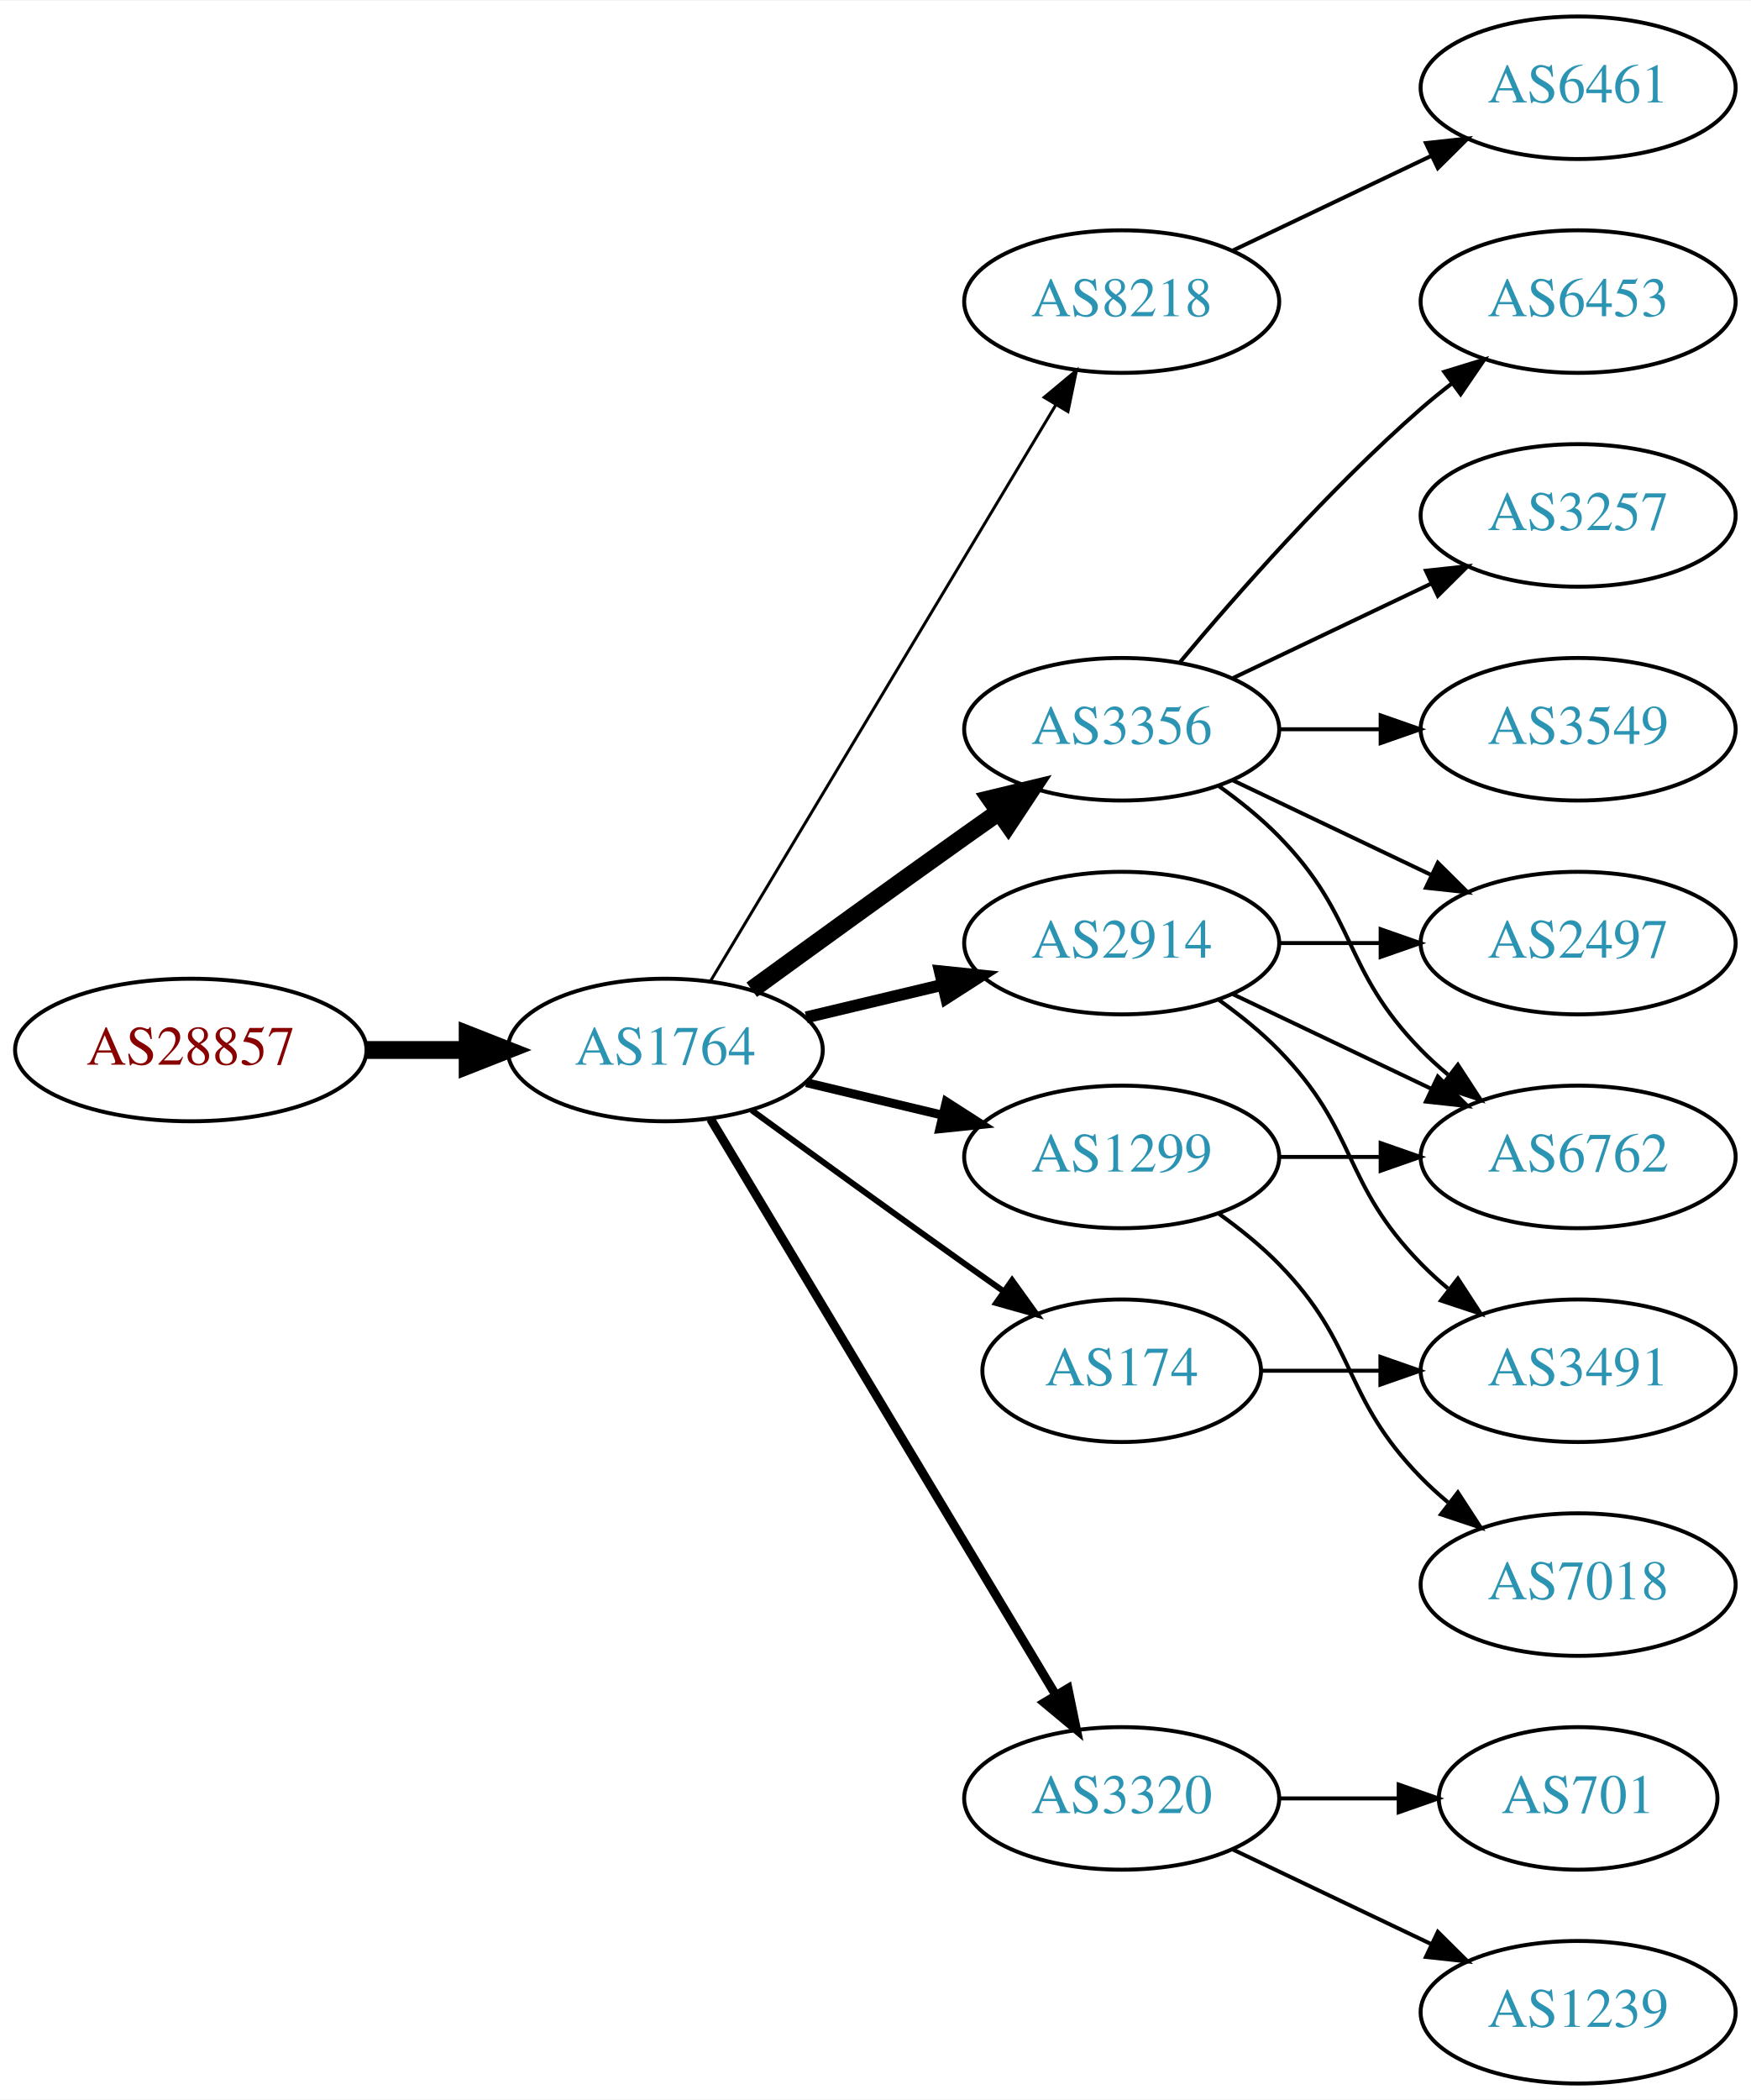
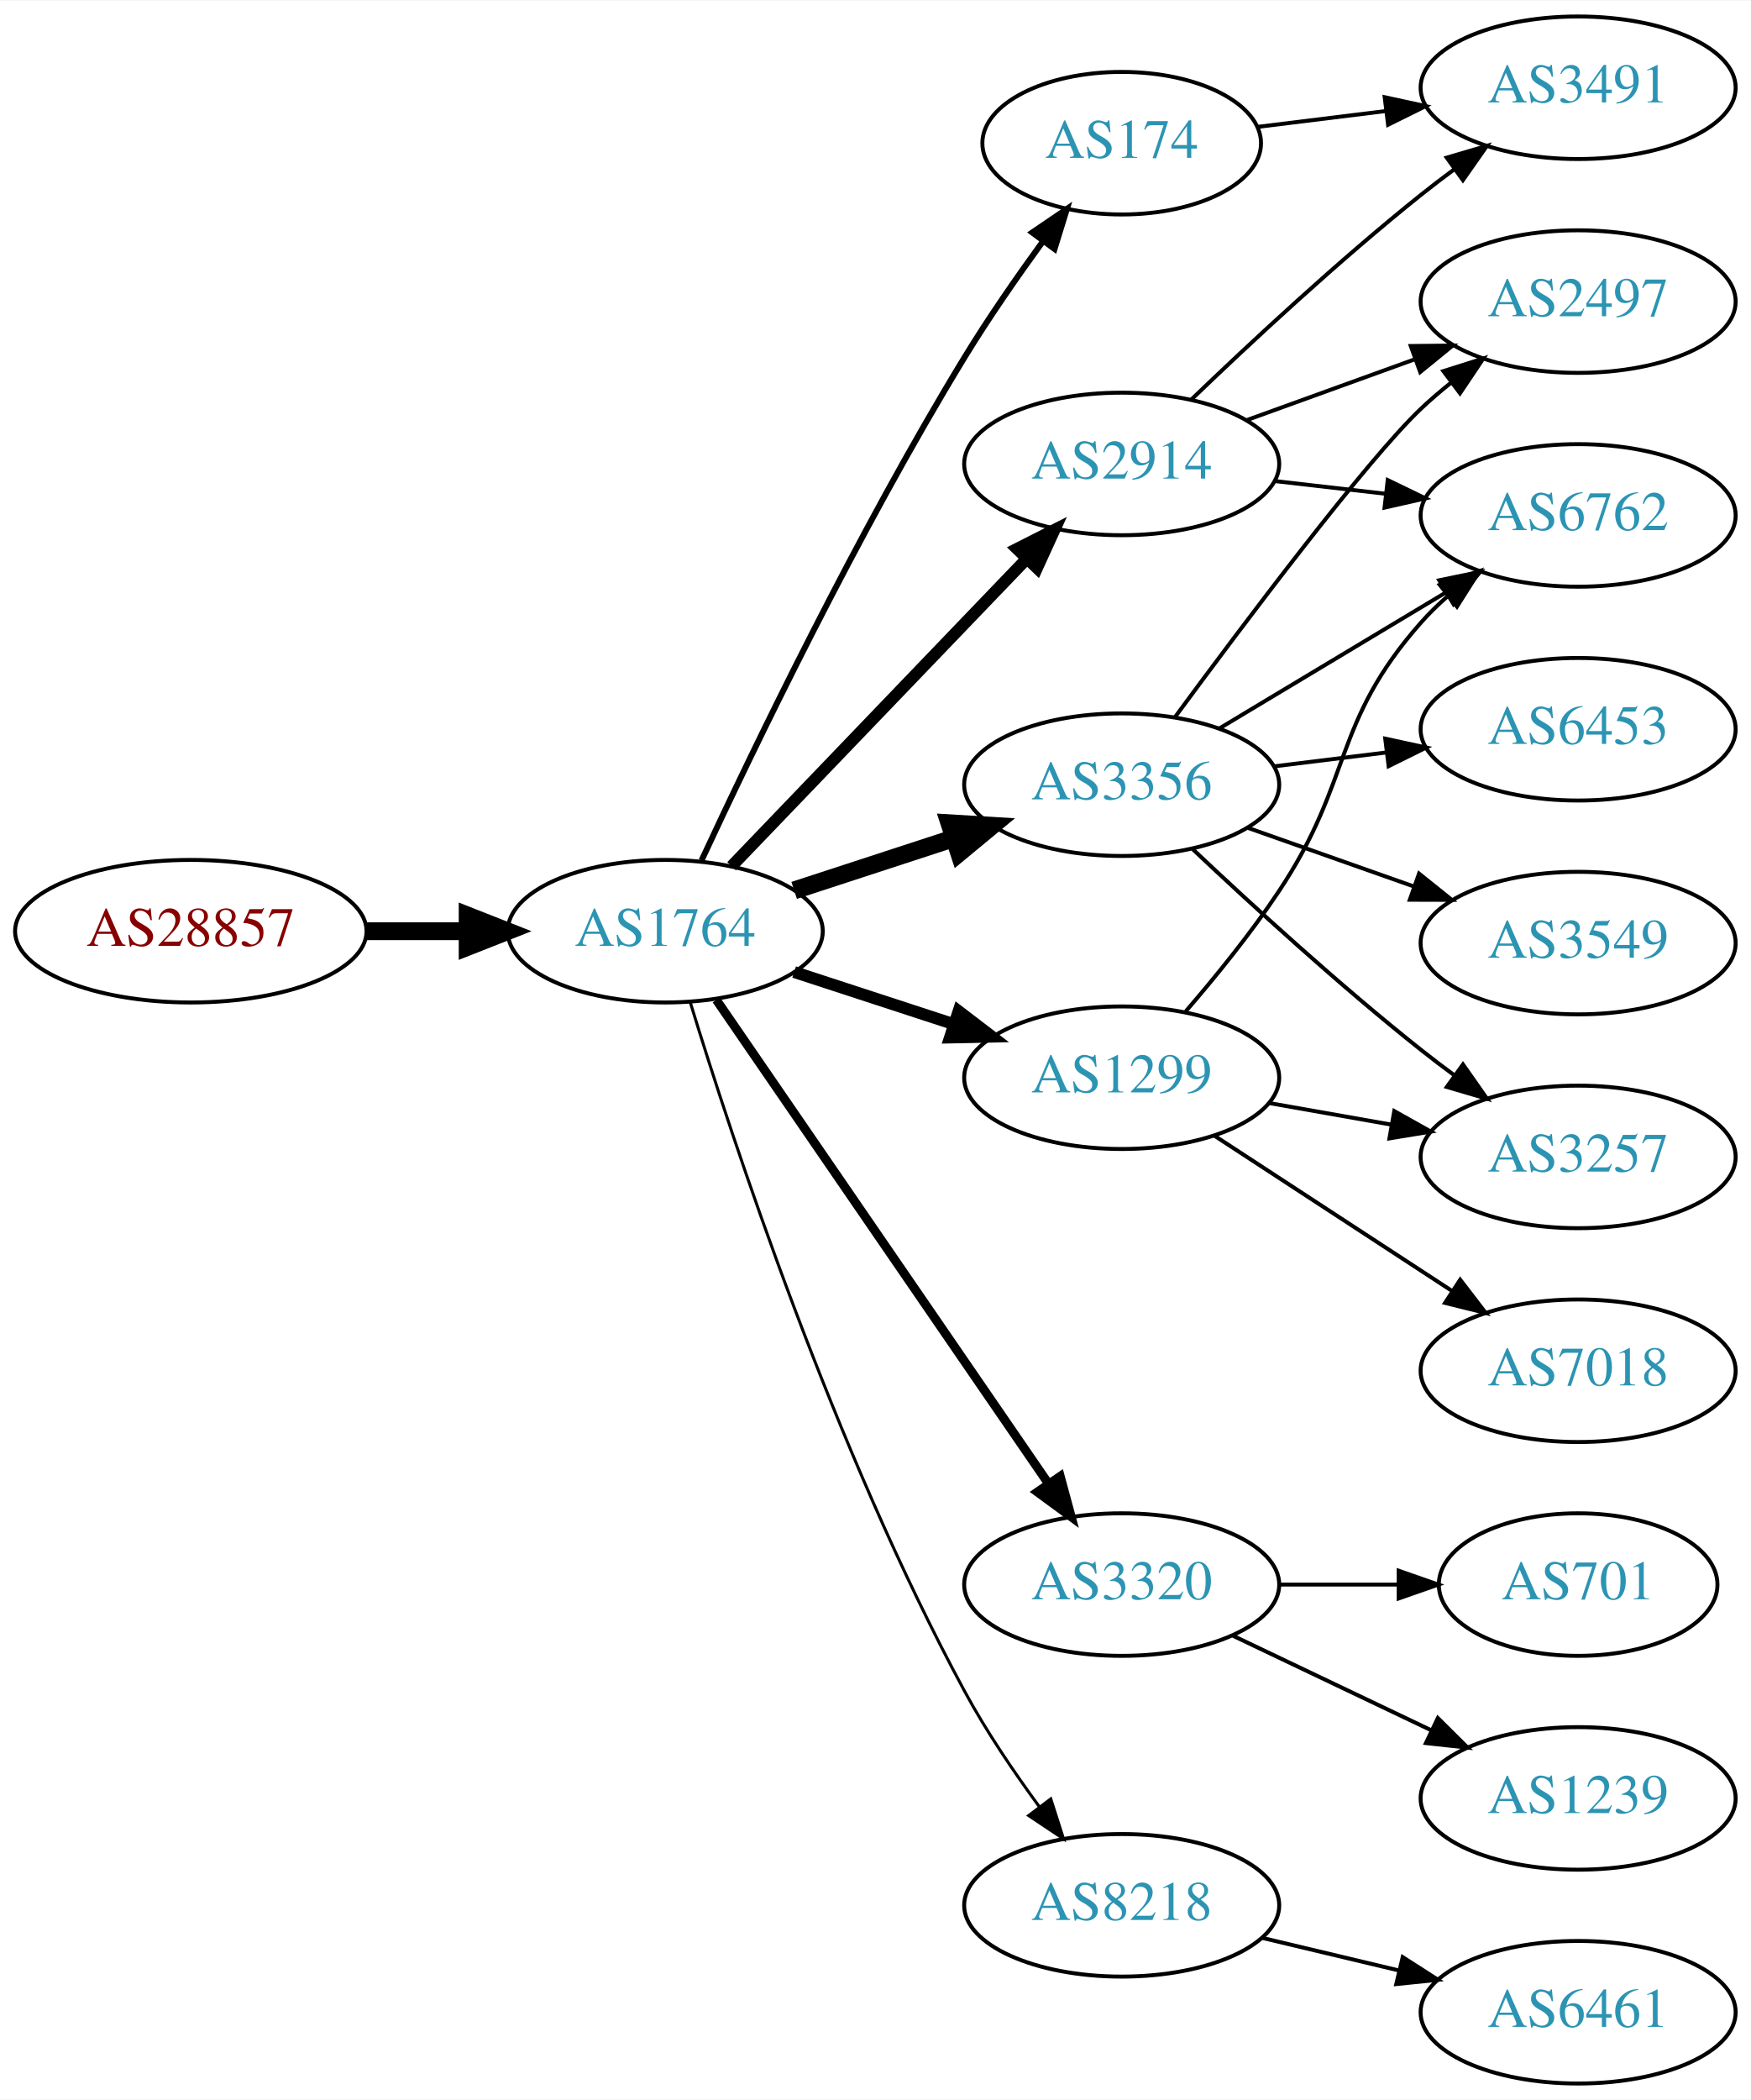
<svg xmlns="http://www.w3.org/2000/svg" xmlns:xlink="http://www.w3.org/1999/xlink" width="442pt" height="530pt" viewBox="0.00 0.00 442.27 530.00">
  <g id="graph0" class="graph" transform="scale(1 1) rotate(0) translate(4 526)">
    <polygon fill="white" stroke="none" points="-4,4 -4,-526 438.271,-526 438.271,4 -4,4" />
    <g id="node1" class="node">
      <g id="a_node1">
        <a xlink:href="/asn/28857" xlink:title="AS28857 ~ DXC Technology Austria GmbH [AT]">
-           <ellipse fill="#ffffff" stroke="black" cx="44.196" cy="-261" rx="44.393" ry="18" />
-           <text text-anchor="middle" x="44.196" y="-257.3" font-family="Times,serif" font-size="14.00" fill="#880000">AS28857</text>
+           <ellipse fill="#ffffff" stroke="black" cx="44.196" cy="-291" rx="44.393" ry="18" />
+           <text text-anchor="middle" x="44.196" y="-287.3" font-family="Times,serif" font-size="14.00" fill="#880000">AS28857</text>
        </a>
      </g>
    </g>
    <g id="node2" class="node">
      <g id="a_node2">
        <a xlink:href="/asn/1764" xlink:title="AS1764 ~ NEXTLAYER-AS [AT]">
-           <ellipse fill="#ffffff" stroke="black" cx="164.039" cy="-261" rx="39.794" ry="18" />
-           <text text-anchor="middle" x="164.039" y="-257.3" font-family="Times,serif" font-size="14.00" fill="#2c94b3">AS1764</text>
+           <ellipse fill="#ffffff" stroke="black" cx="164.039" cy="-291" rx="39.794" ry="18" />
+           <text text-anchor="middle" x="164.039" y="-287.3" font-family="Times,serif" font-size="14.00" fill="#2c94b3">AS1764</text>
        </a>
      </g>
    </g>
    <g id="edge1" class="edge">
-       <path fill="none" stroke="black" stroke-width="4.5" d="M88.407,-261C96.72,-261 105.482,-261 113.965,-261" />
-       <polygon fill="black" stroke="black" stroke-width="4.5" points="114.123,-264.938 124.123,-261 114.123,-257.063 114.123,-264.938" />
+       <path fill="none" stroke="black" stroke-width="4.5" d="M88.407,-291C96.72,-291 105.482,-291 113.965,-291" />
+       <polygon fill="black" stroke="black" stroke-width="4.5" points="114.123,-294.938 124.123,-291 114.123,-287.063 114.123,-294.938" />
    </g>
    <g id="node3" class="node">
      <g id="a_node3">
-         <a xlink:href="/asn/8218" xlink:title="AS8218 ~ legacy Neotelecoms [FR]">
-           <ellipse fill="#ffffff" stroke="black" cx="279.332" cy="-450" rx="39.794" ry="18" />
-           <text text-anchor="middle" x="279.332" y="-446.3" font-family="Times,serif" font-size="14.00" fill="#2c94b3">AS8218</text>
+         <a xlink:href="/asn/3356" xlink:title="AS3356 ~ Level 3 Parent, LLC [US]">
+           <ellipse fill="#ffffff" stroke="black" cx="279.332" cy="-328" rx="39.794" ry="18" />
+           <text text-anchor="middle" x="279.332" y="-324.3" font-family="Times,serif" font-size="14.00" fill="#2c94b3">AS3356</text>
        </a>
      </g>
    </g>
    <g id="edge2" class="edge">
-       <path fill="none" stroke="black" stroke-width="0.75" d="M175.494,-278.442C195.475,-311.775 239.18,-384.686 262.666,-423.866" />
-       <polygon fill="black" stroke="black" stroke-width="0.75" points="259.758,-425.823 267.902,-432.6 265.762,-422.224 259.758,-425.823" />
+       <path fill="none" stroke="black" stroke-width="4.5" d="M196.597,-301.307C209.015,-305.362 223.448,-310.076 236.699,-314.403" />
+       <polygon fill="black" stroke="black" stroke-width="4.5" points="235.821,-318.259 246.55,-317.62 238.266,-310.773 235.821,-318.259" />
    </g>
    <g id="node4" class="node">
      <g id="a_node4">
-         <a xlink:href="/asn/3356" xlink:title="AS3356 ~ Level 3 Parent, LLC [US]">
-           <ellipse fill="#ffffff" stroke="black" cx="279.332" cy="-342" rx="39.794" ry="18" />
-           <text text-anchor="middle" x="279.332" y="-338.3" font-family="Times,serif" font-size="14.00" fill="#2c94b3">AS3356</text>
+         <a xlink:href="/asn/174" xlink:title="AS174 ~ Cogent Communications [US]">
+           <ellipse fill="#ffffff" stroke="black" cx="279.332" cy="-490" rx="35.194" ry="18" />
+           <text text-anchor="middle" x="279.332" y="-486.3" font-family="Times,serif" font-size="14.00" fill="#2c94b3">AS174</text>
        </a>
      </g>
    </g>
    <g id="edge3" class="edge">
-       <path fill="none" stroke="black" stroke-width="4.5" d="M185.887,-276.222C200.821,-287.091 221.435,-302.025 239.685,-315 242.506,-317.005 245.449,-319.085 248.397,-321.159" />
-       <polygon fill="black" stroke="black" stroke-width="4.5" points="246.173,-324.409 256.621,-326.926 250.694,-317.961 246.173,-324.409" />
+       <path fill="none" stroke="black" stroke-width="1.5" d="M173.198,-308.861C186.138,-336.686 212.678,-391.781 239.685,-436 245.696,-445.842 252.91,-456.237 259.469,-465.251" />
+       <polygon fill="black" stroke="black" stroke-width="1.5" points="256.738,-467.444 265.497,-473.406 262.368,-463.284 256.738,-467.444" />
    </g>
    <g id="node5" class="node">
      <g id="a_node5">
        <a xlink:href="/asn/2914" xlink:title="AS2914 ~ NTT America, Inc. [US]">
-           <ellipse fill="#ffffff" stroke="black" cx="279.332" cy="-288" rx="39.794" ry="18" />
-           <text text-anchor="middle" x="279.332" y="-284.3" font-family="Times,serif" font-size="14.00" fill="#2c94b3">AS2914</text>
+           <ellipse fill="#ffffff" stroke="black" cx="279.332" cy="-409" rx="39.794" ry="18" />
+           <text text-anchor="middle" x="279.332" y="-405.3" font-family="Times,serif" font-size="14.00" fill="#2c94b3">AS2914</text>
        </a>
      </g>
    </g>
    <g id="edge4" class="edge">
-       <path fill="none" stroke="black" stroke-width="3" d="M199.646,-269.248C210.517,-271.838 222.671,-274.735 234.114,-277.462" />
-       <polygon fill="black" stroke="black" stroke-width="3" points="233.397,-280.889 243.936,-279.803 235.02,-274.08 233.397,-280.889" />
+       <path fill="none" stroke="black" stroke-width="3" d="M180.792,-307.407C200.129,-327.548 233.08,-361.868 255.27,-384.98" />
+       <polygon fill="black" stroke="black" stroke-width="3" points="252.897,-387.562 262.347,-392.352 257.946,-382.714 252.897,-387.562" />
    </g>
    <g id="node6" class="node">
      <g id="a_node6">
-         <a xlink:href="/asn/174" xlink:title="AS174 ~ Cogent Communications [US]">
-           <ellipse fill="#ffffff" stroke="black" cx="279.332" cy="-180" rx="35.194" ry="18" />
-           <text text-anchor="middle" x="279.332" y="-176.3" font-family="Times,serif" font-size="14.00" fill="#2c94b3">AS174</text>
+         <a xlink:href="/asn/1299" xlink:title="AS1299 ~ Telia Carrier [EU]">
+           <ellipse fill="#ffffff" stroke="black" cx="279.332" cy="-254" rx="39.794" ry="18" />
+           <text text-anchor="middle" x="279.332" y="-250.3" font-family="Times,serif" font-size="14.00" fill="#2c94b3">AS1299</text>
        </a>
      </g>
    </g>
    <g id="edge5" class="edge">
-       <path fill="none" stroke="black" stroke-width="1.5" d="M185.887,-245.778C200.821,-234.909 221.435,-219.975 239.685,-207 242.895,-204.718 246.264,-202.339 249.619,-199.982" />
-       <polygon fill="black" stroke="black" stroke-width="1.5" points="251.647,-202.834 257.83,-194.23 247.631,-197.101 251.647,-202.834" />
+       <path fill="none" stroke="black" stroke-width="3" d="M196.597,-280.693C209.015,-276.638 223.448,-271.924 236.699,-267.597" />
+       <polygon fill="black" stroke="black" stroke-width="3" points="238.13,-270.811 246.55,-264.38 235.957,-264.157 238.13,-270.811" />
    </g>
    <g id="node7" class="node">
      <g id="a_node7">
        <a xlink:href="/asn/3320" xlink:title="AS3320 ~ DTAG [DE]">
-           <ellipse fill="#ffffff" stroke="black" cx="279.332" cy="-72" rx="39.794" ry="18" />
-           <text text-anchor="middle" x="279.332" y="-68.3" font-family="Times,serif" font-size="14.00" fill="#2c94b3">AS3320</text>
+           <ellipse fill="#ffffff" stroke="black" cx="279.332" cy="-126" rx="39.794" ry="18" />
+           <text text-anchor="middle" x="279.332" y="-122.3" font-family="Times,serif" font-size="14.00" fill="#2c94b3">AS3320</text>
        </a>
      </g>
    </g>
    <g id="edge6" class="edge">
-       <path fill="none" stroke="black" stroke-width="2.25" d="M175.494,-243.558C195.475,-210.225 239.18,-137.314 262.666,-98.134" />
-       <polygon fill="black" stroke="black" stroke-width="2.25" points="265.762,-99.776 267.902,-89.4 259.758,-96.177 265.762,-99.776" />
+       <path fill="none" stroke="black" stroke-width="2.25" d="M176.949,-273.654C196.975,-244.488 237.481,-185.494 260.775,-151.569" />
+       <polygon fill="black" stroke="black" stroke-width="2.25" points="263.806,-153.339 266.581,-143.114 258.035,-149.376 263.806,-153.339" />
    </g>
    <g id="node8" class="node">
      <g id="a_node8">
-         <a xlink:href="/asn/1299" xlink:title="AS1299 ~ Telia Carrier [EU]">
-           <ellipse fill="#ffffff" stroke="black" cx="279.332" cy="-234" rx="39.794" ry="18" />
-           <text text-anchor="middle" x="279.332" y="-230.3" font-family="Times,serif" font-size="14.00" fill="#2c94b3">AS1299</text>
+         <a xlink:href="/asn/8218" xlink:title="AS8218 ~ legacy Neotelecoms [FR]">
+           <ellipse fill="#ffffff" stroke="black" cx="279.332" cy="-45" rx="39.794" ry="18" />
+           <text text-anchor="middle" x="279.332" y="-41.3" font-family="Times,serif" font-size="14.00" fill="#2c94b3">AS8218</text>
        </a>
      </g>
    </g>
    <g id="edge7" class="edge">
-       <path fill="none" stroke="black" stroke-width="2.25" d="M199.646,-252.752C210.517,-250.162 222.671,-247.265 234.114,-244.538" />
-       <polygon fill="black" stroke="black" stroke-width="2.25" points="235.02,-247.92 243.936,-242.197 233.397,-241.111 235.02,-247.92" />
+       <path fill="none" stroke="black" stroke-width="0.75" d="M170.325,-273.139C180.957,-238.413 206.751,-159.864 239.685,-99 245.09,-89.011 252.058,-78.713 258.586,-69.823" />
+       <polygon fill="black" stroke="black" stroke-width="0.75" points="261.419,-71.88 264.645,-61.788 255.83,-67.666 261.419,-71.88" />
    </g>
    <g id="node9" class="node">
      <g id="a_node9">
-         <a xlink:href="/asn/6461" xlink:title="AS6461 ~ Zayo Bandwidth [US]">
-           <ellipse fill="#ffffff" stroke="black" cx="394.625" cy="-504" rx="39.794" ry="18" />
-           <text text-anchor="middle" x="394.625" y="-500.3" font-family="Times,serif" font-size="14.00" fill="#2c94b3">AS6461</text>
+         <a xlink:href="/asn/6762" xlink:title="AS6762 ~ TELECOM ITALIA SPARKLE S.p.A. [IT]">
+           <ellipse fill="#ffffff" stroke="black" cx="394.625" cy="-396" rx="39.794" ry="18" />
+           <text text-anchor="middle" x="394.625" y="-392.3" font-family="Times,serif" font-size="14.00" fill="#2c94b3">AS6762</text>
        </a>
      </g>
    </g>
    <g id="edge8" class="edge">
-       <path fill="none" stroke="black" d="M307.468,-462.934C322.462,-470.081 341.283,-479.052 357.506,-486.785" />
-       <polygon fill="black" stroke="black" points="356.177,-490.028 366.71,-491.171 359.188,-483.709 356.177,-490.028" />
+       <path fill="none" stroke="black" d="M304.082,-342.255C320.698,-352.229 343.094,-365.671 361.331,-376.617" />
+       <polygon fill="black" stroke="black" points="359.531,-379.618 369.906,-381.764 363.133,-373.616 359.531,-379.618" />
+     </g>
+     <g id="node10" class="node">
+       <g id="a_node10">
+         <a xlink:href="/asn/3549" xlink:title="AS3549 ~ Level 3 Parent, LLC [US]">
+           <ellipse fill="#ffffff" stroke="black" cx="394.625" cy="-288" rx="39.794" ry="18" />
+           <text text-anchor="middle" x="394.625" y="-284.3" font-family="Times,serif" font-size="14.00" fill="#2c94b3">AS3549</text>
+         </a>
+       </g>
+     </g>
+     <g id="edge9" class="edge">
+       <path fill="none" stroke="black" d="M311.289,-317.07C324.153,-312.528 339.259,-307.195 352.995,-302.345" />
+       <polygon fill="black" stroke="black" points="354.44,-305.547 362.704,-298.917 352.109,-298.946 354.44,-305.547" />
+     </g>
+     <g id="node11" class="node">
+       <g id="a_node11">
+         <a xlink:href="/asn/3257" xlink:title="AS3257 ~ GTT [DE]">
+           <ellipse fill="#ffffff" stroke="black" cx="394.625" cy="-234" rx="39.794" ry="18" />
+           <text text-anchor="middle" x="394.625" y="-230.3" font-family="Times,serif" font-size="14.00" fill="#2c94b3">AS3257</text>
+         </a>
+       </g>
+     </g>
+     <g id="edge10" class="edge">
+       <path fill="none" stroke="black" d="M297.307,-311.68C312.109,-297.716 334.378,-277.342 354.978,-261 357.689,-258.849 360.559,-256.672 363.461,-254.537" />
+       <polygon fill="black" stroke="black" points="365.535,-257.356 371.62,-248.683 361.455,-251.669 365.535,-257.356" />
+     </g>
+     <g id="node12" class="node">
+       <g id="a_node12">
+         <a xlink:href="/asn/6453" xlink:title="AS6453 ~ TATA COMMUNICATIONS (AMERICA) INC [US]">
+           <ellipse fill="#ffffff" stroke="black" cx="394.625" cy="-342" rx="39.794" ry="18" />
+           <text text-anchor="middle" x="394.625" y="-338.3" font-family="Times,serif" font-size="14.00" fill="#2c94b3">AS6453</text>
+         </a>
+       </g>
+     </g>
+     <g id="edge11" class="edge">
+       <path fill="none" stroke="black" d="M317.742,-332.623C326.83,-333.746 336.667,-334.962 346.152,-336.134" />
+       <polygon fill="black" stroke="black" points="345.9,-339.629 356.254,-337.382 346.758,-332.682 345.9,-339.629" />
    </g>
    <g id="node13" class="node">
      <g id="a_node13">
-         <a xlink:href="/asn/3257" xlink:title="AS3257 ~ GTT [DE]">
-           <ellipse fill="#ffffff" stroke="black" cx="394.625" cy="-396" rx="39.794" ry="18" />
-           <text text-anchor="middle" x="394.625" y="-392.3" font-family="Times,serif" font-size="14.00" fill="#2c94b3">AS3257</text>
+         <a xlink:href="/asn/2497" xlink:title="AS2497 ~ Internet Initiative Japan Inc. [JP]">
+           <ellipse fill="#ffffff" stroke="black" cx="394.625" cy="-450" rx="39.794" ry="18" />
+           <text text-anchor="middle" x="394.625" y="-446.3" font-family="Times,serif" font-size="14.00" fill="#2c94b3">AS2497</text>
        </a>
      </g>
    </g>
    <g id="edge12" class="edge">
-       <path fill="none" stroke="black" d="M307.468,-354.934C322.462,-362.081 341.283,-371.052 357.506,-378.785" />
-       <polygon fill="black" stroke="black" points="356.177,-382.028 366.71,-383.171 359.188,-375.709 356.177,-382.028" />
+       <path fill="none" stroke="black" d="M292.826,-345.113C310.276,-368.796 341.336,-410.104 354.978,-423 357.357,-425.249 359.936,-427.454 362.595,-429.575" />
+       <polygon fill="black" stroke="black" points="360.587,-432.444 370.688,-435.64 364.785,-426.843 360.587,-432.444" />
    </g>
    <g id="node14" class="node">
      <g id="a_node14">
-         <a xlink:href="/asn/6762" xlink:title="AS6762 ~ TELECOM ITALIA SPARKLE S.p.A. [IT]">
-           <ellipse fill="#ffffff" stroke="black" cx="394.625" cy="-234" rx="39.794" ry="18" />
-           <text text-anchor="middle" x="394.625" y="-230.3" font-family="Times,serif" font-size="14.00" fill="#2c94b3">AS6762</text>
+         <a xlink:href="/asn/3491" xlink:title="AS3491 ~ PCCW Global, Inc. [US]">
+           <ellipse fill="#ffffff" stroke="black" cx="394.625" cy="-504" rx="39.794" ry="18" />
+           <text text-anchor="middle" x="394.625" y="-500.3" font-family="Times,serif" font-size="14.00" fill="#2c94b3">AS3491</text>
        </a>
      </g>
    </g>
    <g id="edge13" class="edge">
-       <path fill="none" stroke="black" d="M303.926,-327.611C309.182,-323.852 314.513,-319.563 318.978,-315 339.151,-294.383 334.806,-281.617 354.978,-261 357.071,-258.861 359.354,-256.782 361.731,-254.79" />
-       <polygon fill="black" stroke="black" points="364.249,-257.268 370.031,-248.389 359.974,-251.725 364.249,-257.268" />
+       <path fill="none" stroke="black" d="M313.71,-494.125C323.801,-495.372 335.084,-496.766 345.919,-498.105" />
+       <polygon fill="black" stroke="black" points="345.762,-501.612 356.116,-499.365 346.621,-494.665 345.762,-501.612" />
+     </g>
+     <g id="edge14" class="edge">
+       <path fill="none" stroke="black" d="M318.057,-404.671C327.038,-403.641 336.737,-402.528 346.094,-401.454" />
+       <polygon fill="black" stroke="black" points="346.529,-404.927 356.064,-400.31 345.731,-397.973 346.529,-404.927" />
+     </g>
+     <g id="edge16" class="edge">
+       <path fill="none" stroke="black" d="M310.99,-420.095C323.963,-424.79 339.256,-430.324 353.137,-435.348" />
+       <polygon fill="black" stroke="black" points="352.347,-438.784 362.941,-438.896 354.729,-432.202 352.347,-438.784" />
+     </g>
+     <g id="edge15" class="edge">
+       <path fill="none" stroke="black" d="M296.975,-425.312C311.751,-439.51 334.164,-460.363 354.978,-477 357.681,-479.161 360.546,-481.344 363.444,-483.484" />
+       <polygon fill="black" stroke="black" points="361.436,-486.35 371.599,-489.344 365.521,-480.666 361.436,-486.35" />
+     </g>
+     <g id="edge19" class="edge">
+       <path fill="none" stroke="black" d="M295.515,-270.767C303.02,-279.462 311.951,-290.449 318.978,-301 337.933,-329.462 332.328,-343.38 354.978,-369 356.96,-371.242 359.164,-373.394 361.487,-375.437" />
+       <polygon fill="black" stroke="black" points="359.675,-378.466 369.688,-381.929 364.02,-372.978 359.675,-378.466" />
+     </g>
+     <g id="edge17" class="edge">
+       <path fill="none" stroke="black" d="M316.49,-247.617C326.3,-245.885 337.059,-243.986 347.345,-242.17" />
+       <polygon fill="black" stroke="black" points="348.182,-245.576 357.421,-240.391 346.965,-238.683 348.182,-245.576" />
    </g>
    <g id="node15" class="node">
      <g id="a_node15">
-         <a xlink:href="/asn/2497" xlink:title="AS2497 ~ Internet Initiative Japan Inc. [JP]">
-           <ellipse fill="#ffffff" stroke="black" cx="394.625" cy="-288" rx="39.794" ry="18" />
-           <text text-anchor="middle" x="394.625" y="-284.3" font-family="Times,serif" font-size="14.00" fill="#2c94b3">AS2497</text>
-         </a>
-       </g>
-     </g>
-     <g id="edge14" class="edge">
-       <path fill="none" stroke="black" d="M307.468,-329.066C322.462,-321.919 341.283,-312.948 357.506,-305.215" />
-       <polygon fill="black" stroke="black" points="359.188,-308.291 366.71,-300.829 356.177,-301.972 359.188,-308.291" />
+         <a xlink:href="/asn/7018" xlink:title="AS7018 ~ AT&amp;T Services, Inc. [US]">
+           <ellipse fill="#ffffff" stroke="black" cx="394.625" cy="-180" rx="39.794" ry="18" />
+           <text text-anchor="middle" x="394.625" y="-176.3" font-family="Times,serif" font-size="14.00" fill="#2c94b3">AS7018</text>
+         </a>
+       </g>
+     </g>
+     <g id="edge18" class="edge">
+       <path fill="none" stroke="black" d="M302.715,-239.38C319.861,-228.18 343.716,-212.599 362.688,-200.207" />
+       <polygon fill="black" stroke="black" points="364.83,-202.989 371.288,-194.59 361.002,-197.128 364.83,-202.989" />
    </g>
    <g id="node16" class="node">
      <g id="a_node16">
-         <a xlink:href="/asn/3549" xlink:title="AS3549 ~ Level 3 Parent, LLC [US]">
-           <ellipse fill="#ffffff" stroke="black" cx="394.625" cy="-342" rx="39.794" ry="18" />
-           <text text-anchor="middle" x="394.625" y="-338.3" font-family="Times,serif" font-size="14.00" fill="#2c94b3">AS3549</text>
-         </a>
-       </g>
-     </g>
-     <g id="edge15" class="edge">
-       <path fill="none" stroke="black" d="M319.004,-342C327.207,-342 335.971,-342 344.503,-342" />
-       <polygon fill="black" stroke="black" points="344.742,-345.5 354.742,-342 344.742,-338.5 344.742,-345.5" />
+         <a xlink:href="/asn/701" xlink:title="AS701 ~ UUNET [US]">
+           <ellipse fill="#ffffff" stroke="black" cx="394.625" cy="-126" rx="35.194" ry="18" />
+           <text text-anchor="middle" x="394.625" y="-122.3" font-family="Times,serif" font-size="14.00" fill="#2c94b3">AS701</text>
+         </a>
+       </g>
+     </g>
+     <g id="edge20" class="edge">
+       <path fill="none" stroke="black" d="M319.004,-126C328.709,-126 339.2,-126 349.163,-126" />
+       <polygon fill="black" stroke="black" points="349.299,-129.5 359.299,-126 349.299,-122.5 349.299,-129.5" />
    </g>
    <g id="node17" class="node">
      <g id="a_node17">
-         <a xlink:href="/asn/6453" xlink:title="AS6453 ~ TATA COMMUNICATIONS (AMERICA) INC [US]">
-           <ellipse fill="#ffffff" stroke="black" cx="394.625" cy="-450" rx="39.794" ry="18" />
-           <text text-anchor="middle" x="394.625" y="-446.3" font-family="Times,serif" font-size="14.00" fill="#2c94b3">AS6453</text>
-         </a>
-       </g>
-     </g>
-     <g id="edge16" class="edge">
-       <path fill="none" stroke="black" d="M293.962,-358.817C308.244,-375.929 331.791,-402.745 354.978,-423 357.444,-425.154 360.082,-427.294 362.78,-429.372" />
-       <polygon fill="black" stroke="black" points="360.805,-432.264 370.934,-435.37 364.953,-426.625 360.805,-432.264" />
-     </g>
-     <g id="node10" class="node">
-       <g id="a_node10">
-         <a xlink:href="/asn/3491" xlink:title="AS3491 ~ PCCW Global, Inc. [US]">
-           <ellipse fill="#ffffff" stroke="black" cx="394.625" cy="-180" rx="39.794" ry="18" />
-           <text text-anchor="middle" x="394.625" y="-176.3" font-family="Times,serif" font-size="14.00" fill="#2c94b3">AS3491</text>
-         </a>
-       </g>
-     </g>
-     <g id="edge18" class="edge">
-       <path fill="none" stroke="black" d="M303.926,-273.611C309.182,-269.852 314.513,-265.563 318.978,-261 339.151,-240.383 334.806,-227.617 354.978,-207 357.071,-204.861 359.354,-202.782 361.731,-200.79" />
-       <polygon fill="black" stroke="black" points="364.249,-203.268 370.031,-194.389 359.974,-197.725 364.249,-203.268" />
-     </g>
-     <g id="edge19" class="edge">
-       <path fill="none" stroke="black" d="M307.468,-275.066C322.462,-267.919 341.283,-258.948 357.506,-251.215" />
-       <polygon fill="black" stroke="black" points="359.188,-254.291 366.71,-246.829 356.177,-247.972 359.188,-254.291" />
-     </g>
-     <g id="edge17" class="edge">
-       <path fill="none" stroke="black" d="M319.004,-288C327.207,-288 335.971,-288 344.503,-288" />
-       <polygon fill="black" stroke="black" points="344.742,-291.5 354.742,-288 344.742,-284.5 344.742,-291.5" />
-     </g>
-     <g id="edge9" class="edge">
-       <path fill="none" stroke="black" d="M314.631,-180C324.008,-180 334.358,-180 344.393,-180" />
-       <polygon fill="black" stroke="black" points="344.681,-183.5 354.681,-180 344.681,-176.5 344.681,-183.5" />
-     </g>
-     <g id="node11" class="node">
-       <g id="a_node11">
-         <a xlink:href="/asn/701" xlink:title="AS701 ~ UUNET [US]">
-           <ellipse fill="#ffffff" stroke="black" cx="394.625" cy="-72" rx="35.194" ry="18" />
-           <text text-anchor="middle" x="394.625" y="-68.3" font-family="Times,serif" font-size="14.00" fill="#2c94b3">AS701</text>
-         </a>
-       </g>
-     </g>
-     <g id="edge10" class="edge">
-       <path fill="none" stroke="black" d="M319.004,-72C328.709,-72 339.2,-72 349.163,-72" />
-       <polygon fill="black" stroke="black" points="349.299,-75.5 359.299,-72 349.299,-68.5 349.299,-75.5" />
-     </g>
-     <g id="node12" class="node">
-       <g id="a_node12">
        <a xlink:href="/asn/1239" xlink:title="AS1239 ~ Sprint [US]">
-           <ellipse fill="#ffffff" stroke="black" cx="394.625" cy="-18" rx="39.794" ry="18" />
-           <text text-anchor="middle" x="394.625" y="-14.3" font-family="Times,serif" font-size="14.00" fill="#2c94b3">AS1239</text>
-         </a>
-       </g>
-     </g>
-     <g id="edge11" class="edge">
-       <path fill="none" stroke="black" d="M307.468,-59.066C322.462,-51.919 341.283,-42.948 357.506,-35.215" />
-       <polygon fill="black" stroke="black" points="359.188,-38.291 366.71,-30.829 356.177,-31.972 359.188,-38.291" />
-     </g>
-     <g id="edge20" class="edge">
-       <path fill="none" stroke="black" d="M319.004,-234C327.207,-234 335.971,-234 344.503,-234" />
-       <polygon fill="black" stroke="black" points="344.742,-237.5 354.742,-234 344.742,-230.5 344.742,-237.5" />
+           <ellipse fill="#ffffff" stroke="black" cx="394.625" cy="-72" rx="39.794" ry="18" />
+           <text text-anchor="middle" x="394.625" y="-68.3" font-family="Times,serif" font-size="14.00" fill="#2c94b3">AS1239</text>
+         </a>
+       </g>
+     </g>
+     <g id="edge21" class="edge">
+       <path fill="none" stroke="black" d="M307.468,-113.066C322.462,-105.919 341.283,-96.948 357.506,-89.215" />
+       <polygon fill="black" stroke="black" points="359.188,-92.291 366.71,-84.829 356.177,-85.972 359.188,-92.291" />
    </g>
    <g id="node18" class="node">
      <g id="a_node18">
-         <a xlink:href="/asn/7018" xlink:title="AS7018 ~ AT&amp;T Services, Inc. [US]">
-           <ellipse fill="#ffffff" stroke="black" cx="394.625" cy="-126" rx="39.794" ry="18" />
-           <text text-anchor="middle" x="394.625" y="-122.3" font-family="Times,serif" font-size="14.00" fill="#2c94b3">AS7018</text>
-         </a>
-       </g>
-     </g>
-     <g id="edge21" class="edge">
-       <path fill="none" stroke="black" d="M303.926,-219.611C309.182,-215.852 314.513,-211.563 318.978,-207 339.151,-186.383 334.806,-173.617 354.978,-153 357.071,-150.861 359.354,-148.782 361.731,-146.79" />
-       <polygon fill="black" stroke="black" points="364.249,-149.268 370.031,-140.389 359.974,-143.725 364.249,-149.268" />
+         <a xlink:href="/asn/6461" xlink:title="AS6461 ~ Zayo Bandwidth [US]">
+           <ellipse fill="#ffffff" stroke="black" cx="394.625" cy="-18" rx="39.794" ry="18" />
+           <text text-anchor="middle" x="394.625" y="-14.3" font-family="Times,serif" font-size="14.00" fill="#2c94b3">AS6461</text>
+         </a>
+       </g>
+     </g>
+     <g id="edge22" class="edge">
+       <path fill="none" stroke="black" d="M314.939,-36.752C325.81,-34.162 337.964,-31.265 349.407,-28.538" />
+       <polygon fill="black" stroke="black" points="350.313,-31.92 359.229,-26.197 348.69,-25.111 350.313,-31.92" />
    </g>
  </g>
</svg>
